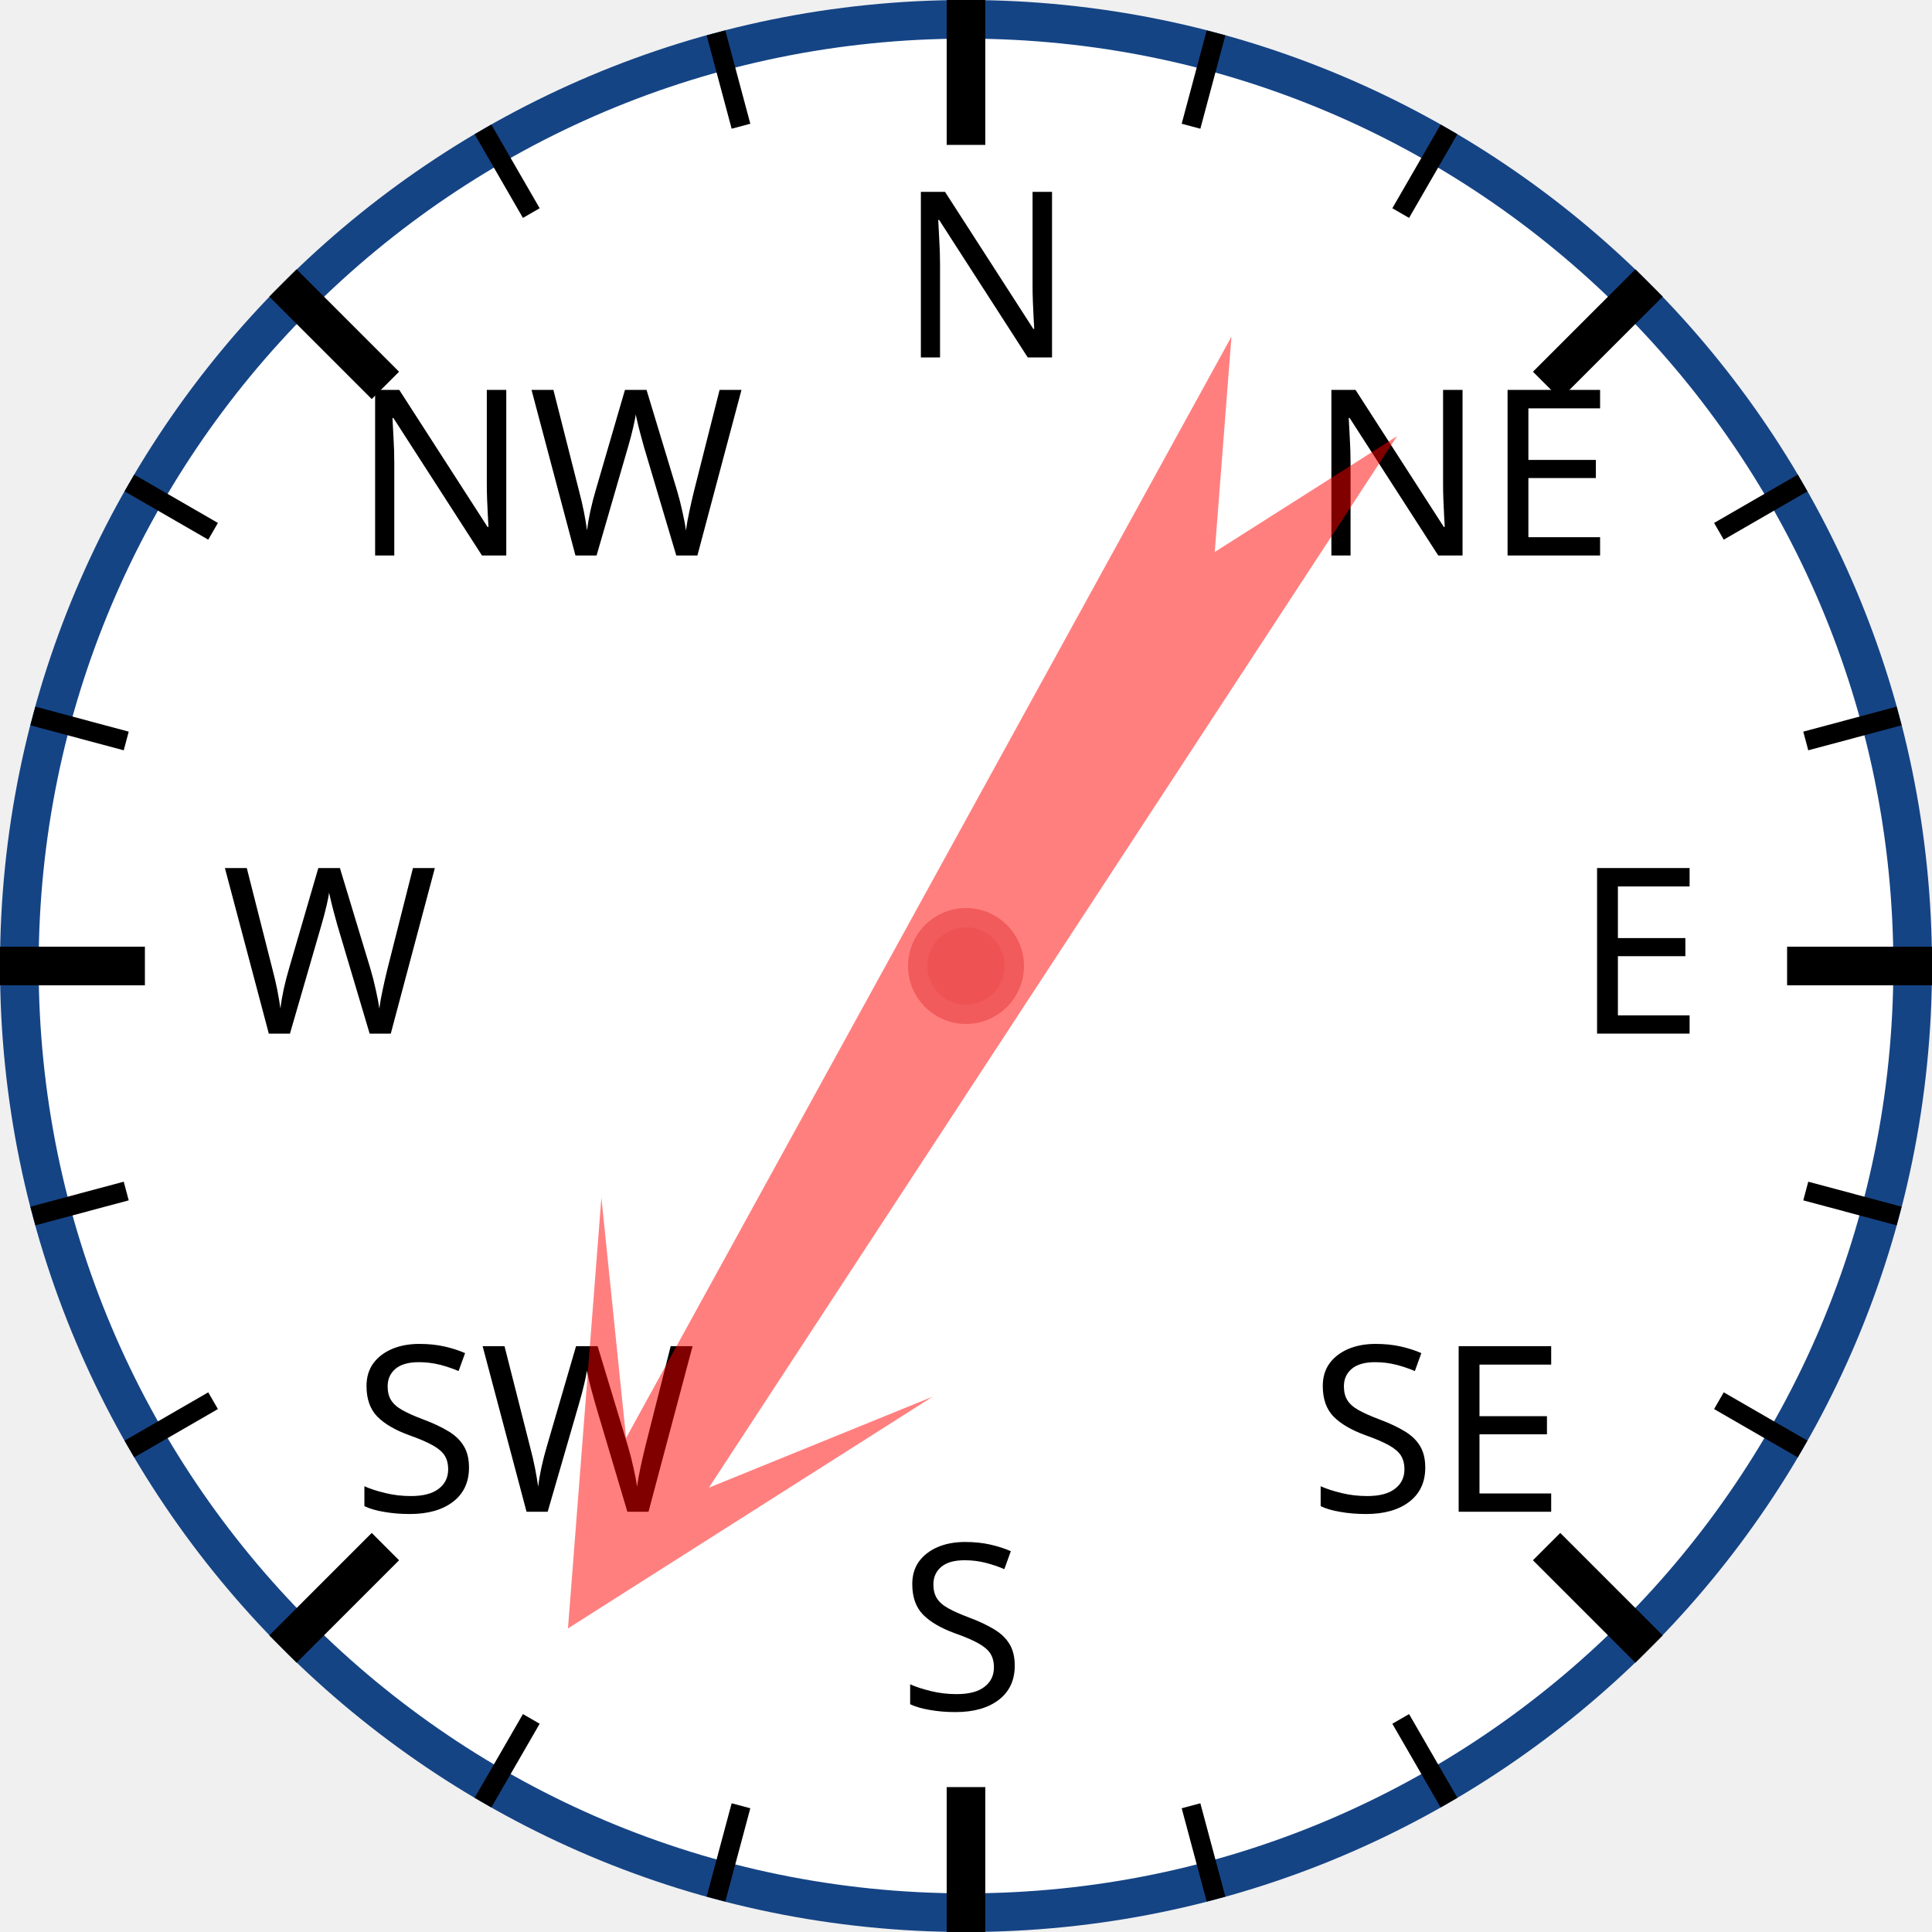
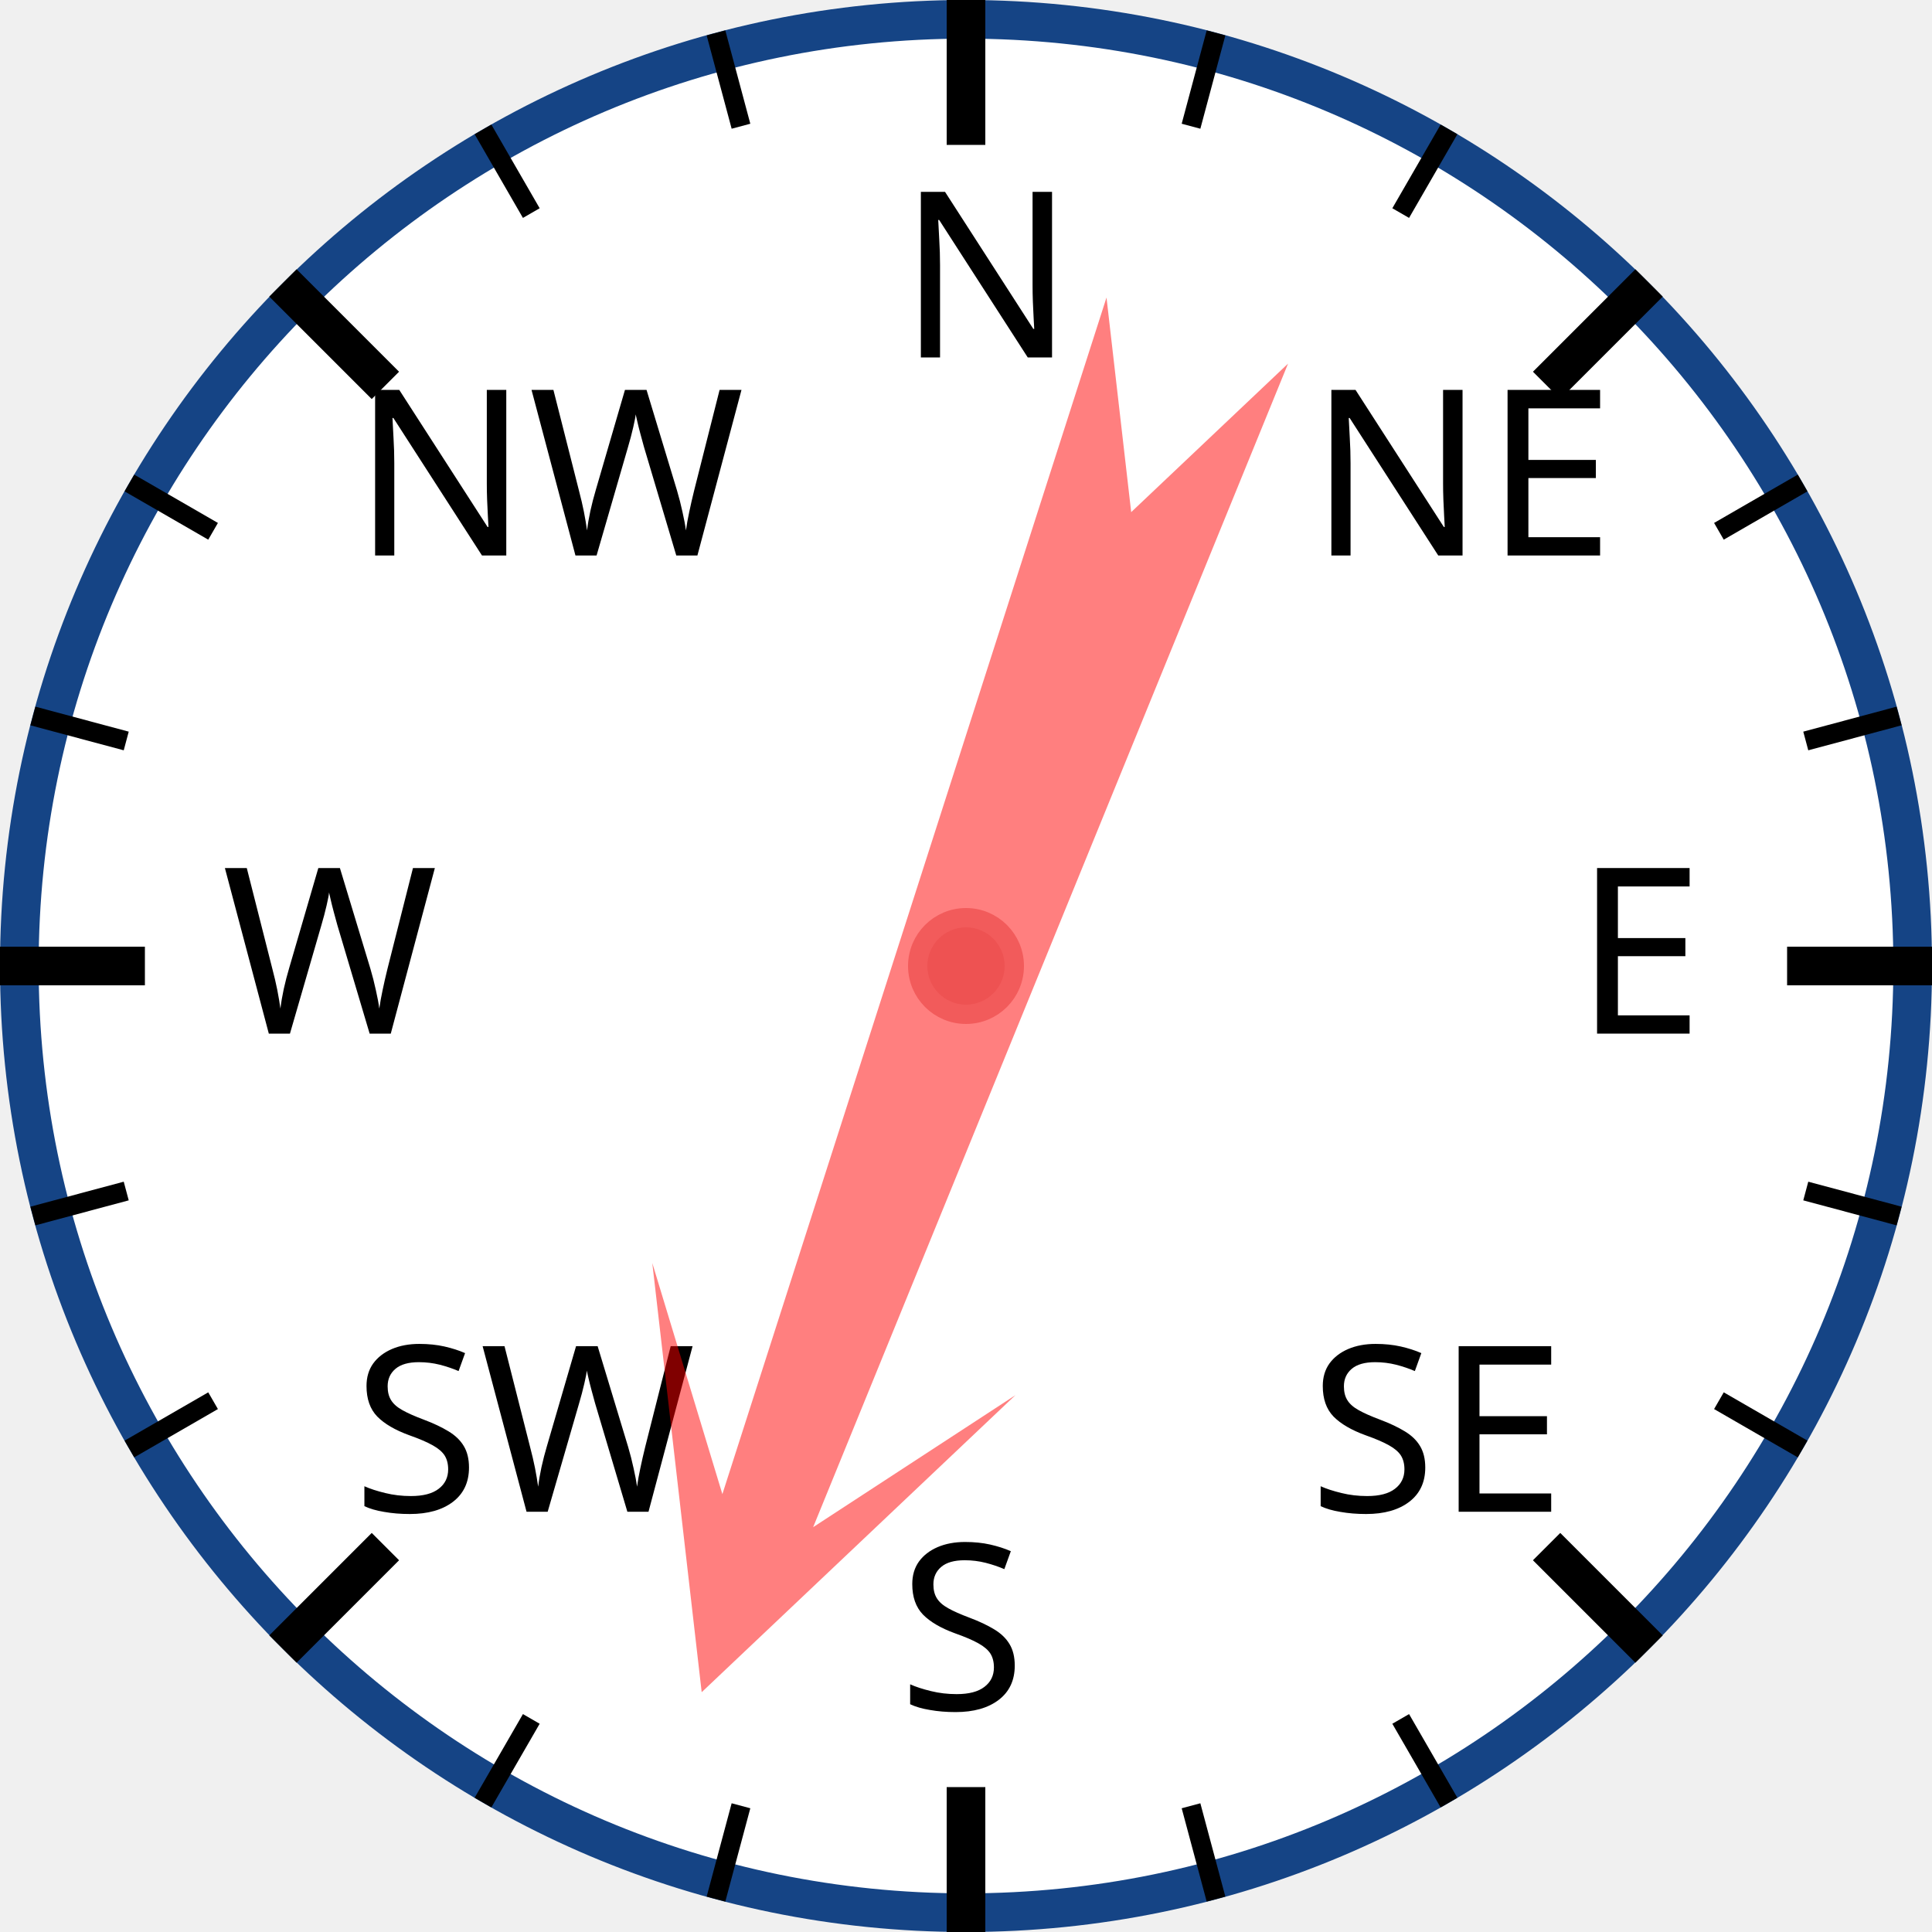
<svg xmlns="http://www.w3.org/2000/svg" width="120px" height="120px" viewBox="0 0 200 200">
  <circle cx="100" cy="100" r="98" style="fill: white; stroke: #154485; stroke-width: 4;" />
  <text x="93.0" y="37.0" style="font-family: sans-serif; font-size: 18pt;">N</text>
  <line x1="100.0" y1="0.0" x2="100.0" y2="15.0" style="stroke: black; stroke-width: 4;" />
  <line x1="74.118" y1="3.407" x2="76.706" y2="13.067" style="stroke: black; stroke-width: 2;" />
  <line x1="50" y1="13.397" x2="55" y2="22.058" style="stroke: black; stroke-width: 2;" />
  <text x="36.503" y="57.503" style="font-family: sans-serif; font-size: 18pt;">NW</text>
  <line x1="29.289" y1="29.289" x2="39.896" y2="39.896" style="stroke: black; stroke-width: 4;" />
  <line x1="13.397" y1="50" x2="22.058" y2="55" style="stroke: black; stroke-width: 2;" />
  <line x1="3.407" y1="74.118" x2="13.067" y2="76.706" style="stroke: black; stroke-width: 2;" />
  <text x="23.0" y="107.0" style="font-family: sans-serif; font-size: 18pt;">W</text>
  <line x1="0.0" y1="100.0" x2="15.0" y2="100.0" style="stroke: black; stroke-width: 4;" />
  <line x1="3.407" y1="125.882" x2="13.067" y2="123.294" style="stroke: black; stroke-width: 2;" />
  <line x1="13.397" y1="150" x2="22.058" y2="145" style="stroke: black; stroke-width: 2;" />
  <text x="36.503" y="156.497" style="font-family: sans-serif; font-size: 18pt;">SW</text>
  <line x1="29.289" y1="170.711" x2="39.896" y2="160.104" style="stroke: black; stroke-width: 4;" />
  <line x1="50" y1="186.603" x2="55" y2="177.942" style="stroke: black; stroke-width: 2;" />
  <line x1="74.118" y1="196.593" x2="76.706" y2="186.933" style="stroke: black; stroke-width: 2;" />
  <text x="93" y="177.0" style="font-family: sans-serif; font-size: 18pt;">S</text>
  <line x1="100" y1="200.0" x2="100" y2="185.0" style="stroke: black; stroke-width: 4;" />
  <line x1="125.882" y1="196.593" x2="123.294" y2="186.933" style="stroke: black; stroke-width: 2;" />
  <line x1="150.0" y1="186.603" x2="145.0" y2="177.942" style="stroke: black; stroke-width: 2;" />
  <text x="135.497" y="156.497" style="font-family: sans-serif; font-size: 18pt;">SE</text>
  <line x1="170.711" y1="170.711" x2="160.104" y2="160.104" style="stroke: black; stroke-width: 4;" />
  <line x1="186.603" y1="150" x2="177.942" y2="145" style="stroke: black; stroke-width: 2;" />
  <line x1="196.593" y1="125.882" x2="186.933" y2="123.294" style="stroke: black; stroke-width: 2;" />
  <text x="163.0" y="107" style="font-family: sans-serif; font-size: 18pt;">E</text>
  <line x1="200.0" y1="100" x2="185.0" y2="100" style="stroke: black; stroke-width: 4;" />
  <line x1="196.593" y1="74.118" x2="186.933" y2="76.706" style="stroke: black; stroke-width: 2;" />
  <line x1="186.603" y1="50" x2="177.942" y2="55" style="stroke: black; stroke-width: 2;" />
  <text x="135.497" y="57.503" style="font-family: sans-serif; font-size: 18pt;">NE</text>
  <line x1="170.711" y1="29.289" x2="160.104" y2="39.896" style="stroke: black; stroke-width: 4;" />
  <line x1="150" y1="13.397" x2="145" y2="22.058" style="stroke: black; stroke-width: 2;" />
  <line x1="125.882" y1="3.407" x2="123.294" y2="13.067" style="stroke: black; stroke-width: 2;" />
-   <polygon points="100 20 120 60 105 40 110 170 100 150 90 170 95 40 80 60" style="fill: red; fill-opacity: 0.5;" transform="rotate(211,100,100)" />
+   <polygon points="100 20 120 60 105 40 110 170 100 150 90 170 95 40 80 60" style="fill: red; fill-opacity: 0.5;" transform="rotate(200,100,100)" />
  <circle cx="100" cy="100" r="5" style="fill: #EE5252; stroke: #F25B5B; stroke-width: 2;" />
</svg>
